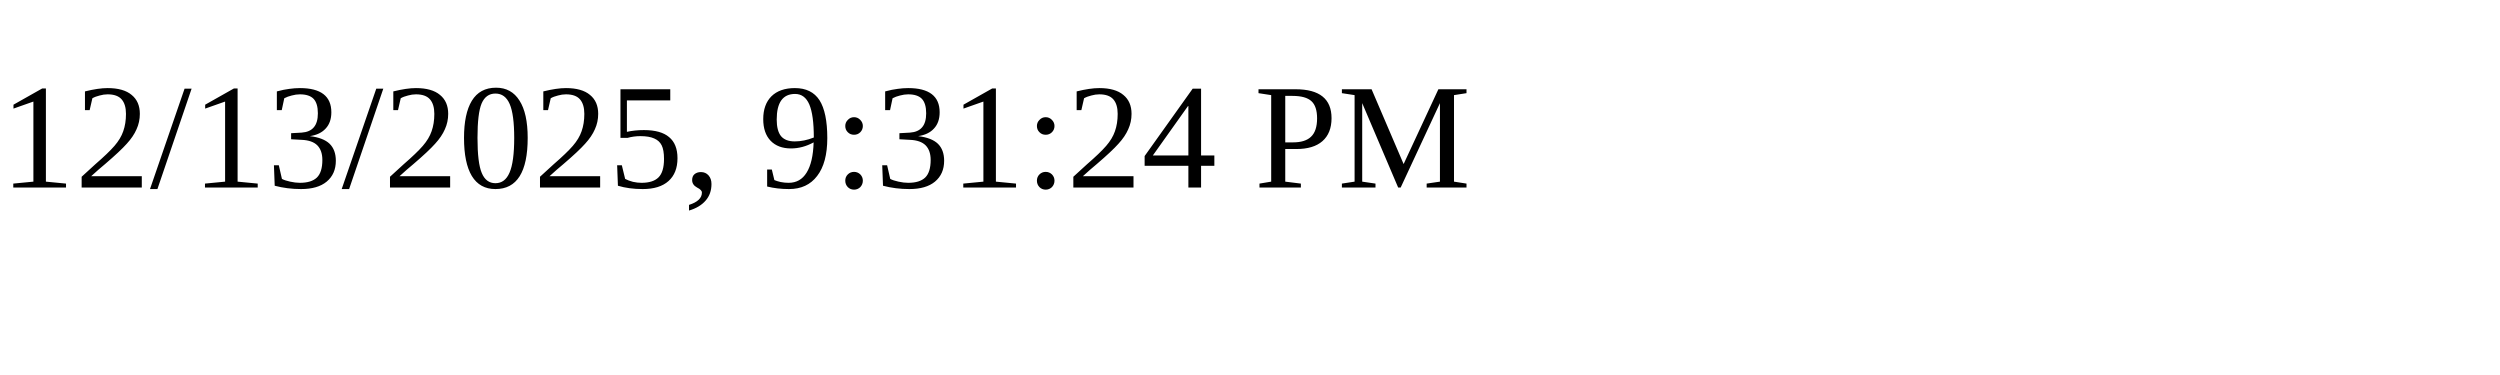
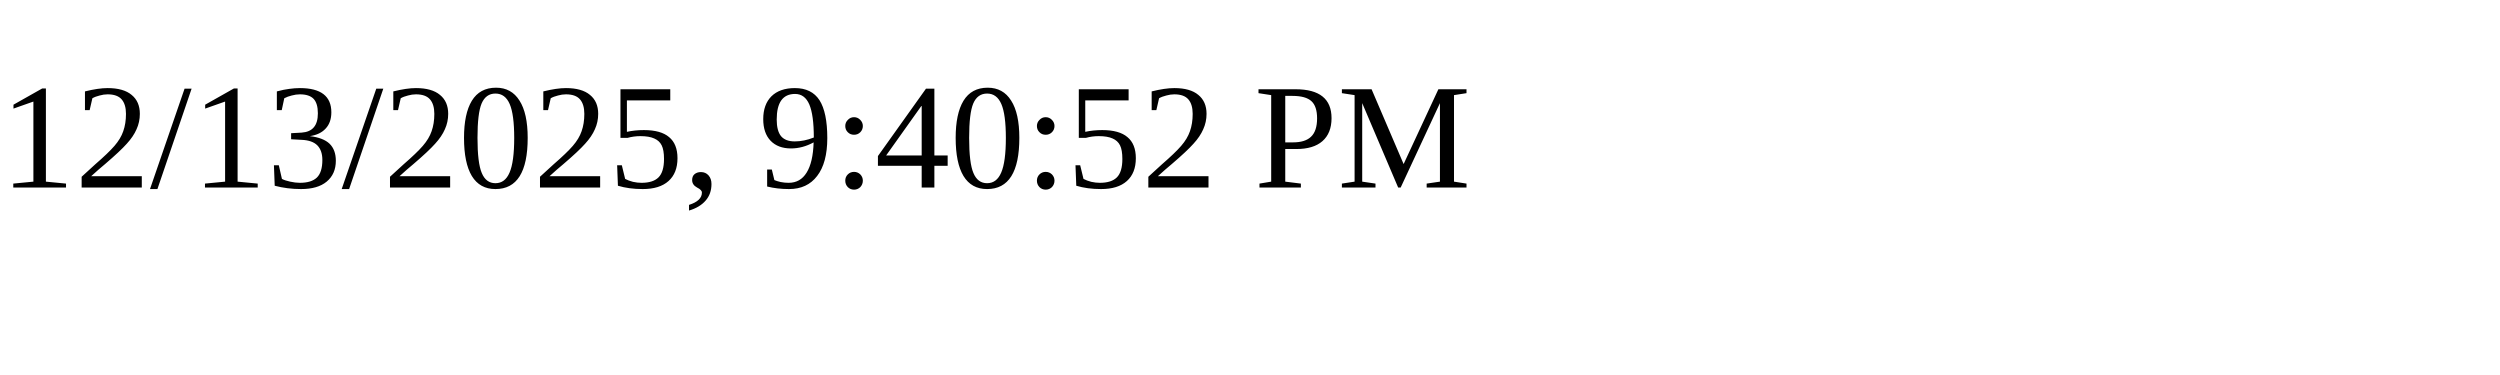
<svg xmlns="http://www.w3.org/2000/svg" height="30" width="200">
-   <text x="0" y="15">12/13/2025, 9:31:24 PM</text>
+   <text x="0" y="15">12/13/2025, 9:40:52 PM</text>
</svg>
